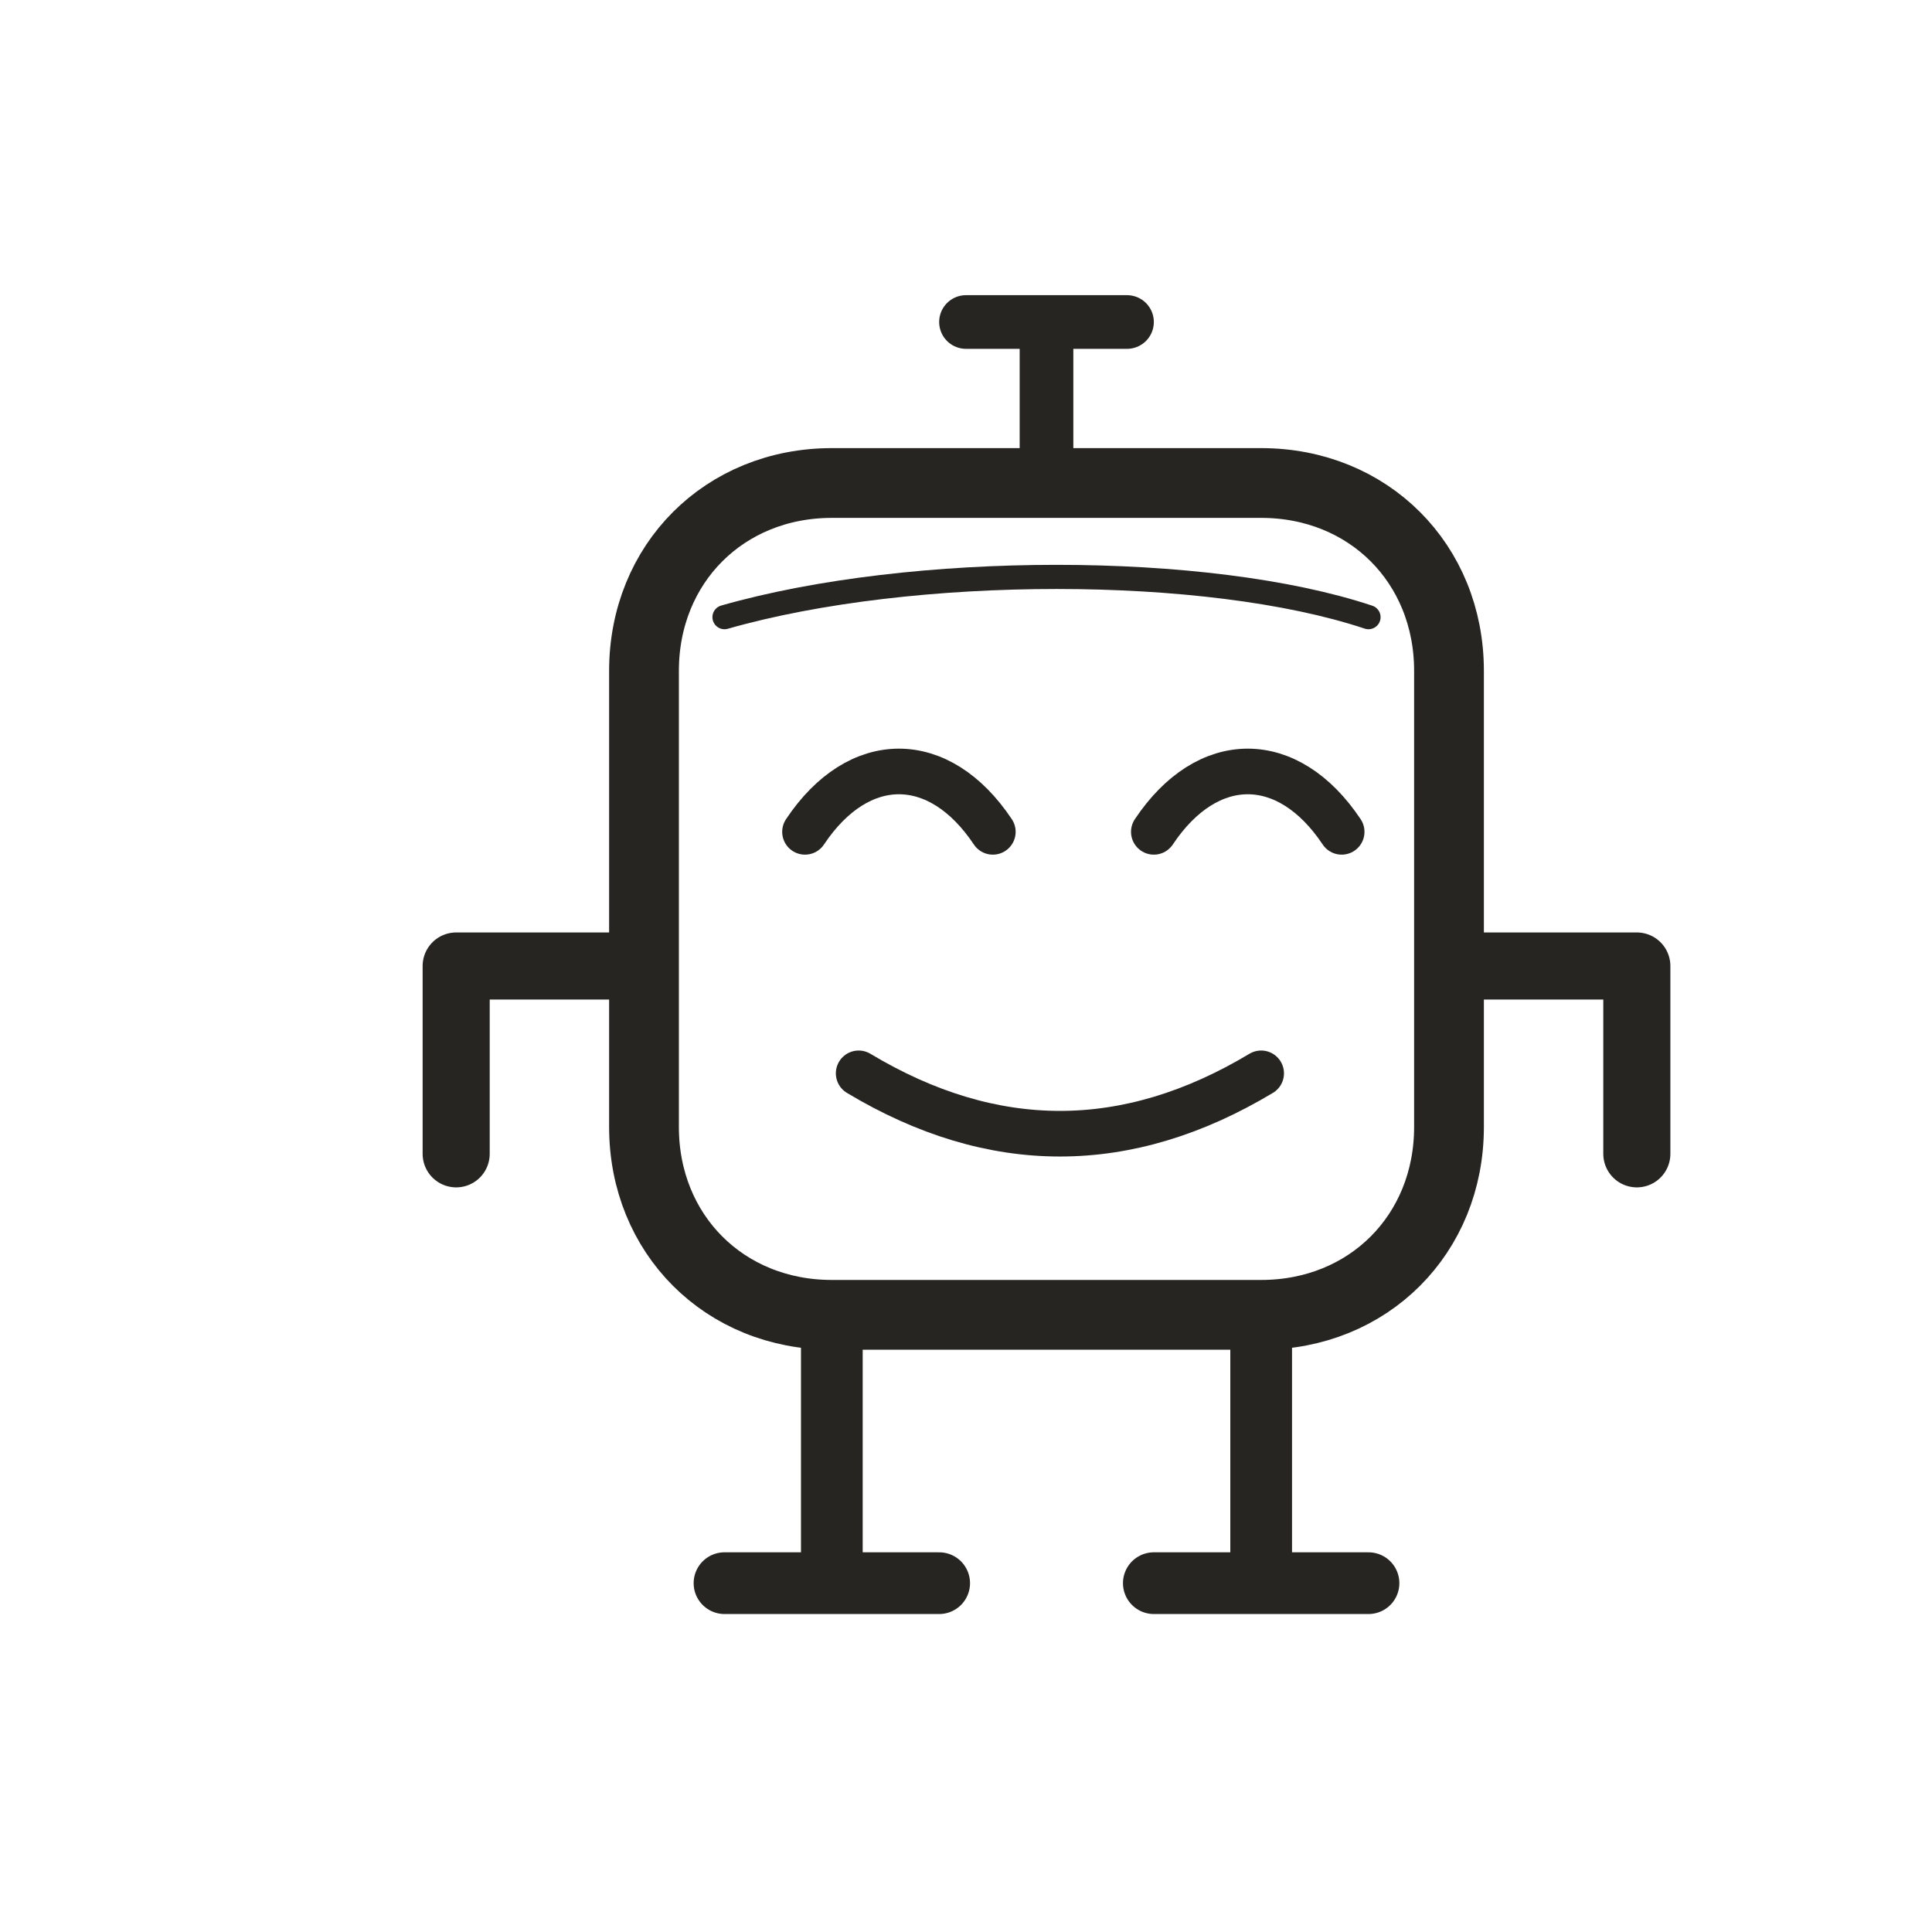
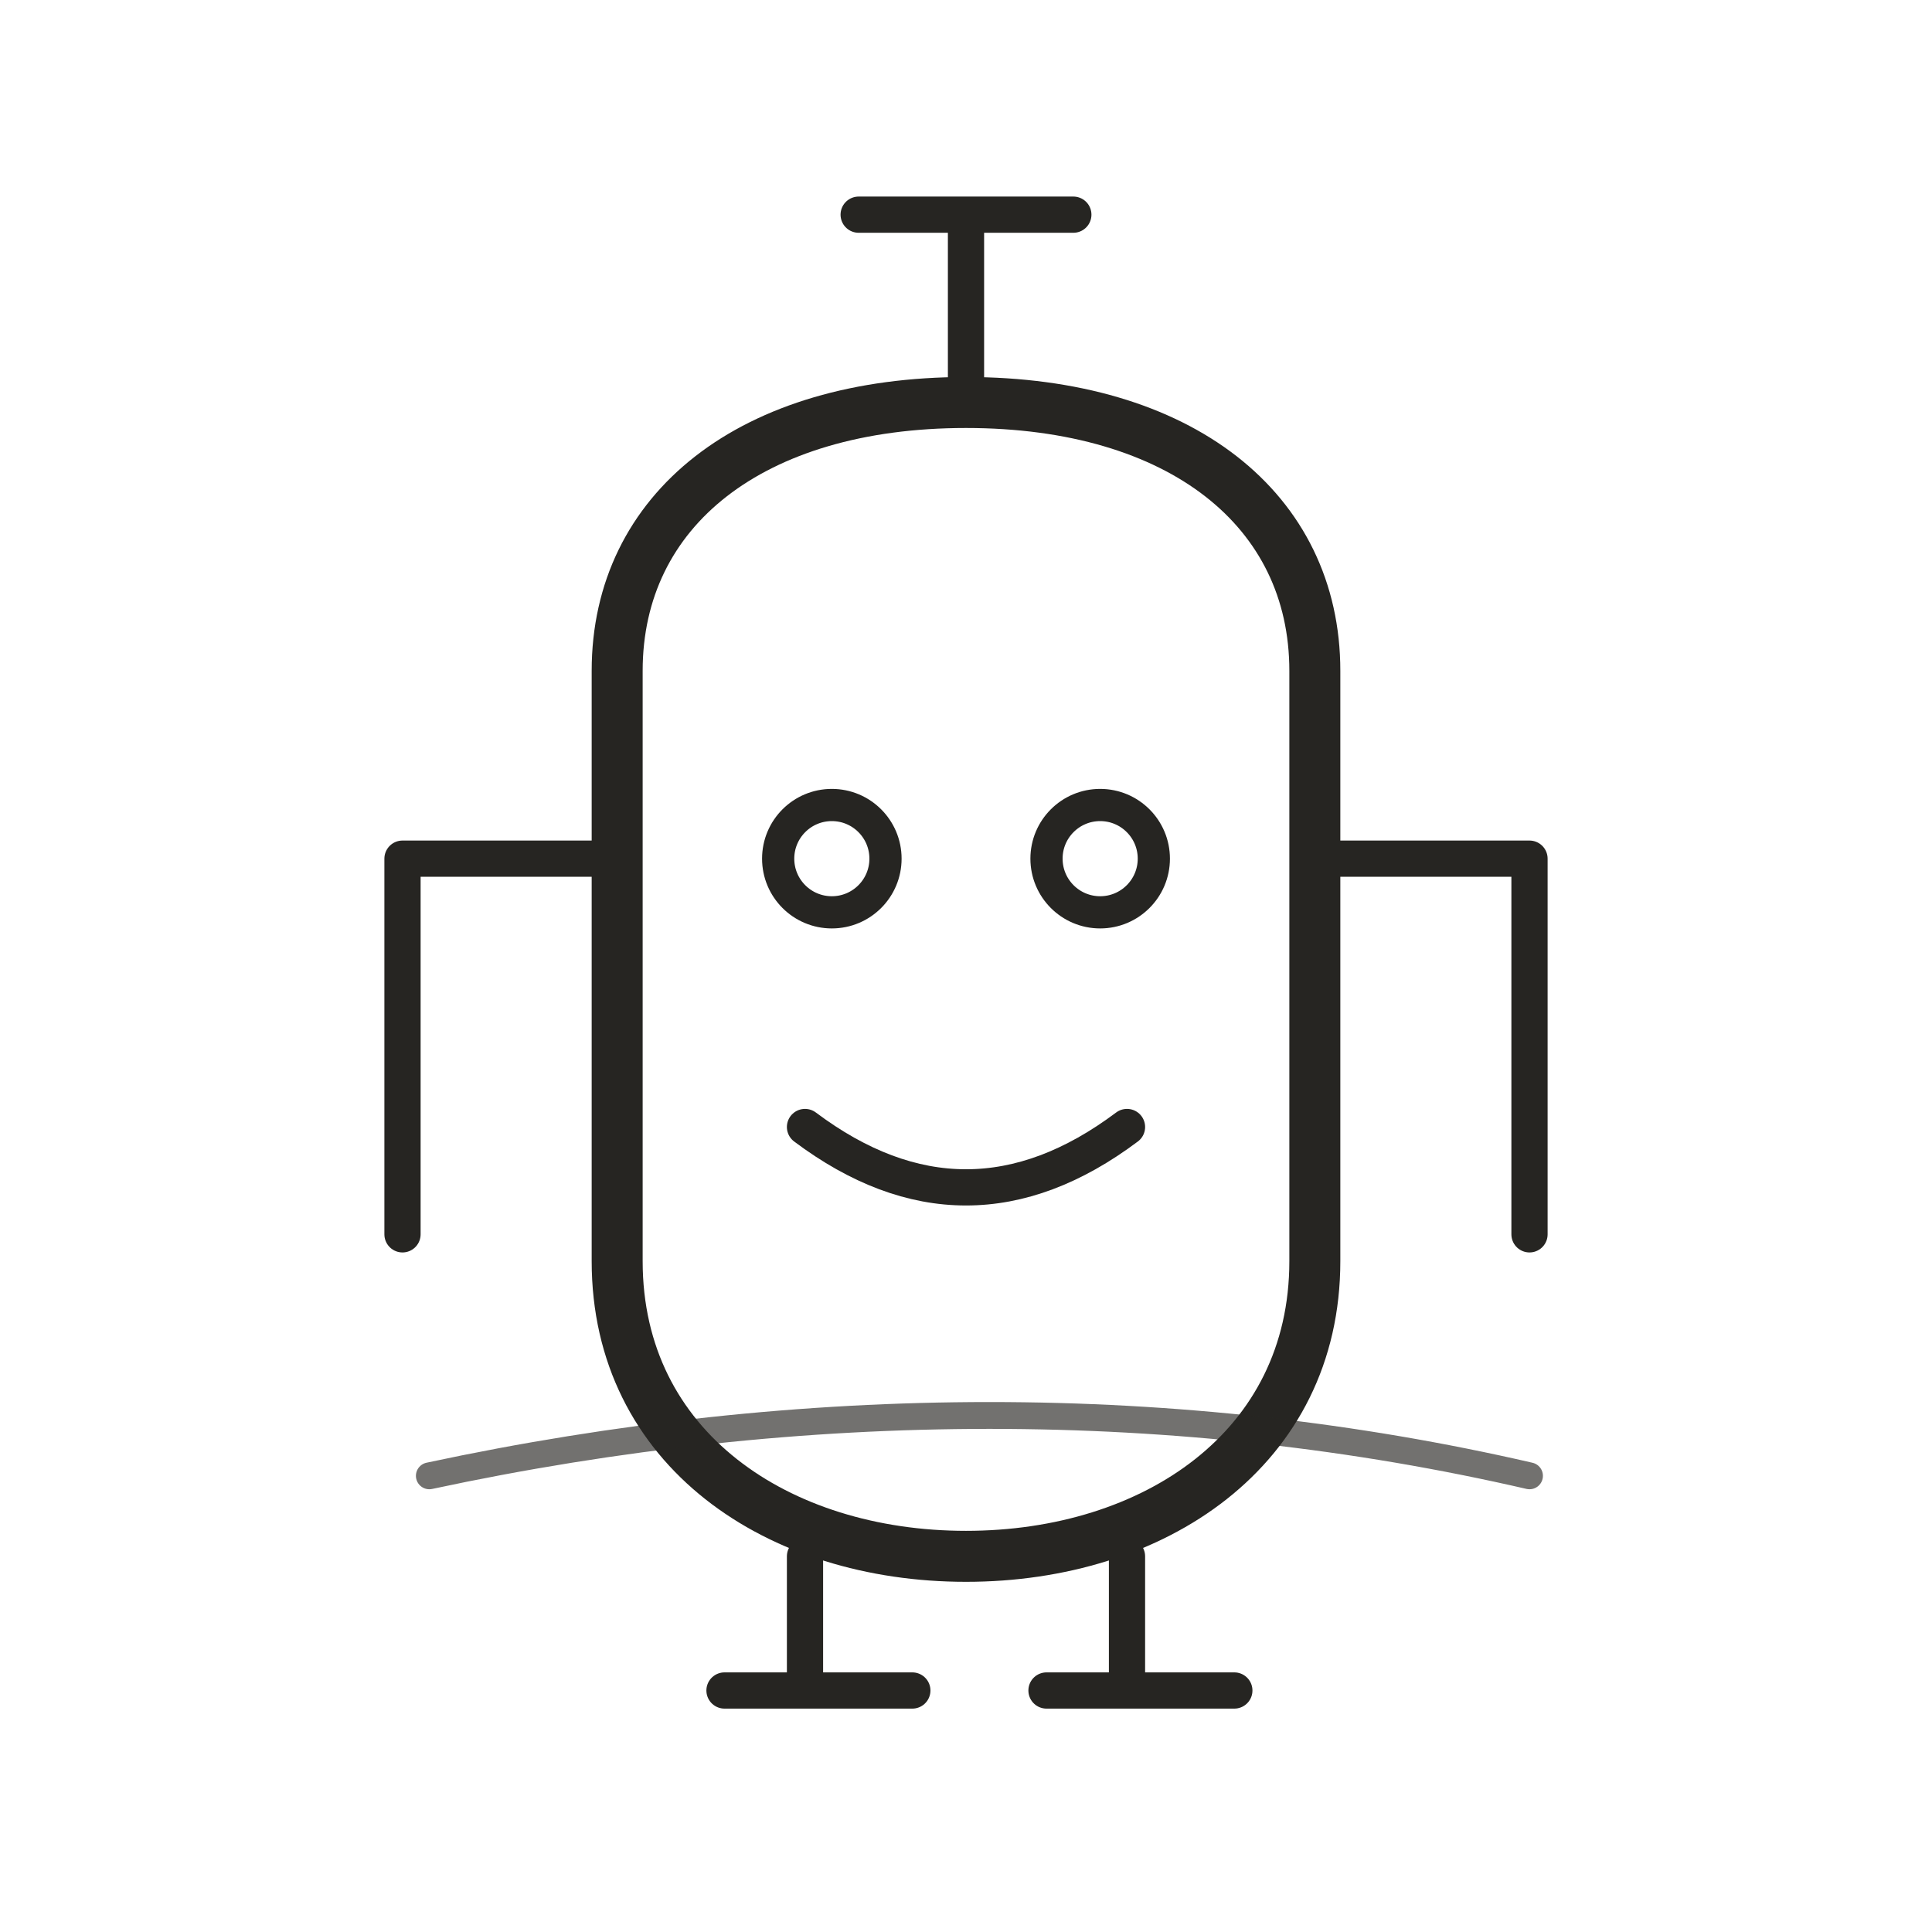
- <svg xmlns="http://www.w3.org/2000/svg" viewBox="0 0 72 72" role="img" aria-label="objects / robot" data-pua="U+F0857" data-castalia-style="sumi-e-ink-wash-v1" data-ink-stroke-system="tapered-v1" data-ink-animation="draw-v1" data-ink-path-units="normalized">
-   <g fill="none" stroke="#262522" stroke-linecap="round" stroke-linejoin="round">
-     <path stroke-width="2.6" d="M 24 25 C 24 21 27 18 31 18 L 47 18 C 51 18 54 21 54 25 L 54 42 C 54 46 51 49 47 49 L 31 49 C 27 49 24 46 24 42 Z" pathLength="1" class="ink-stroke" />
-     <path stroke-width="2" d="M 39 18 L 39 12 M 36 12 L 42 12" pathLength="1" class="ink-stroke" />
-     <path stroke-width="1.7" d="M 30 31 C 32 28 35 28 37 31 M 43 31 C 45 28 48 28 50 31 M 32 40 C 37 43 42 43 47 40" pathLength="1" class="ink-stroke" />
-     <path stroke-width="2.5" d="M 24 36 L 17 36 L 17 43 M 54 36 L 61 36 L 61 43" pathLength="1" class="ink-stroke" />
-     <path stroke-width="2.3" d="M 31 49 L 31 59 M 47 49 L 47 59 M 27 59 L 35 59 M 43 59 L 51 59" pathLength="1" class="ink-stroke" />
-     <path stroke-width="0.9" d="M 27 23 C 34 21 45 21 51 23" pathLength="1" class="ink-stroke" />
-   </g>
+ <svg xmlns="http://www.w3.org/2000/svg" viewBox="0 0 72 72" role="img" aria-label="objects / robot" data-pua="U+F0857" data-castalia-style="sumi-e-ink-wash-v1" data-ink-stroke-system="tapered-v1" data-ink-path-units="normalized" data-ink-animation="draw-v1">
+   <path d="M23 25c0-6 5-10 13-10s13 4 13 10v22c0 7-6 11-13 11s-13-4-13-11z" stroke-width="1.9" fill="none" stroke="#262522" stroke-linecap="round" stroke-linejoin="round" pathLength="1" class="ink-stroke" />
+   <circle cx="31" cy="32" r="2" stroke-width="1.2" fill="none" stroke="#262522" stroke-linecap="round" stroke-linejoin="round" />
+   <circle cx="41" cy="32" r="2" stroke-width="1.2" fill="none" stroke="#262522" stroke-linecap="round" stroke-linejoin="round" />
+   <path d="M30 42c4 3 8 3 12 0M23 32h-8v14M49 32h8v14M30 58v5M42 58v5M27 63h7M39 63h7M36 15V8M32 8h8" stroke-width="1.35" fill="none" stroke="#262522" stroke-linecap="round" stroke-linejoin="round" pathLength="1" class="ink-stroke" />
+   <path d="M16 55c14-3 28-3 41 0" stroke-width="1.0" opacity=".65" fill="none" stroke="#262522" stroke-linecap="round" stroke-linejoin="round" pathLength="1" class="ink-stroke" />
</svg>
